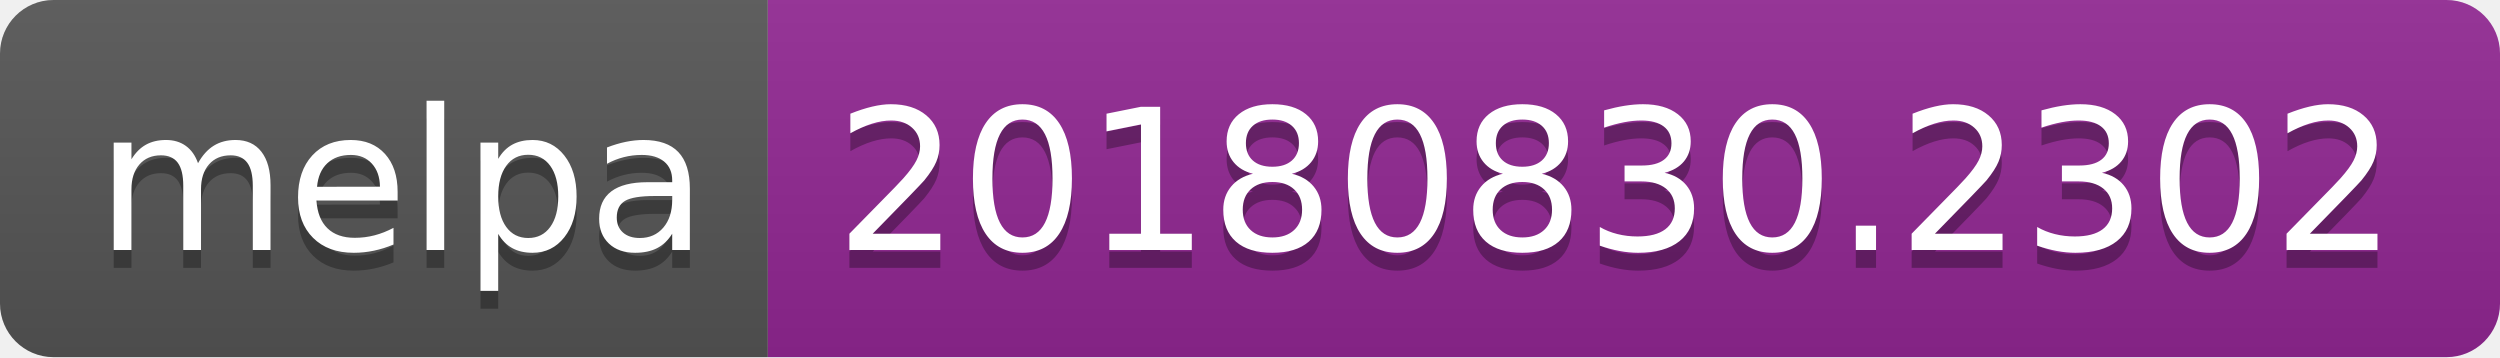
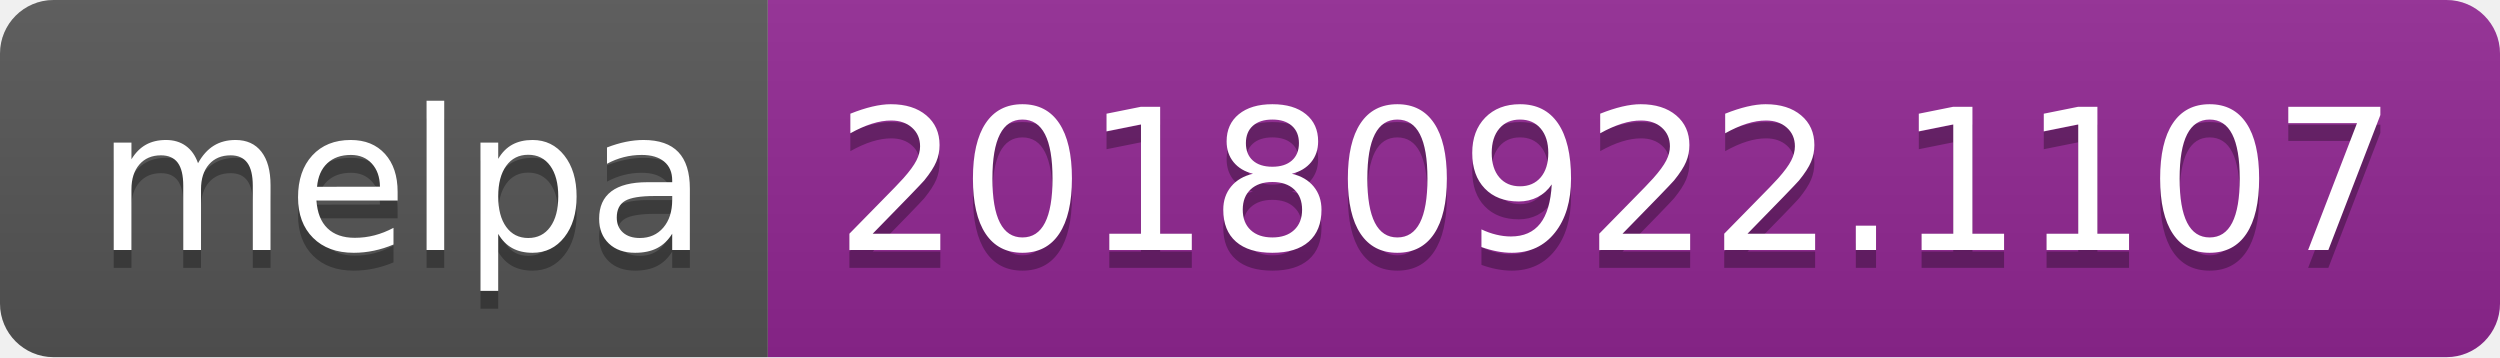
<svg xmlns="http://www.w3.org/2000/svg" width="140" height="20">
  <linearGradient id="b" x2="0" y2="100%">
    <stop offset="0" stop-color="#bbb" stop-opacity=".1" />
    <stop offset="1" stop-opacity=".1" />
  </linearGradient>
  <clipPath id="a">
    <rect width="140" height="20" rx="3" fill="#fff" />
  </clipPath>
  <g clip-path="url(#a)">
    <path fill="#555" d="M0 0h43v20H0z" />
    <path fill="#922793" d="M43 0h97v20H43z" />
    <path fill="url(#b)" d="M0 0h140v20H0z" />
  </g>
  <g fill="#fff" text-anchor="middle" font-family="DejaVu Sans,Verdana,Geneva,sans-serif" font-size="110">
    <text x="225" y="150" fill="#010101" fill-opacity=".3" transform="scale(.1)" textLength="330">melpa</text>
    <text x="225" y="140" transform="scale(.1)" textLength="330">melpa</text>
-     <text x="905" y="150" fill="#010101" fill-opacity=".3" transform="scale(.1)" textLength="870">20180830.2302</text>
-     <text x="905" y="140" transform="scale(.1)" textLength="870">20180830.2302</text>
+     <text x="905" y="150" fill="#010101" fill-opacity=".3" transform="scale(.1)" textLength="870">20180922.1107</text>
+     <text x="905" y="140" transform="scale(.1)" textLength="870">20180922.1107</text>
  </g>
</svg>
